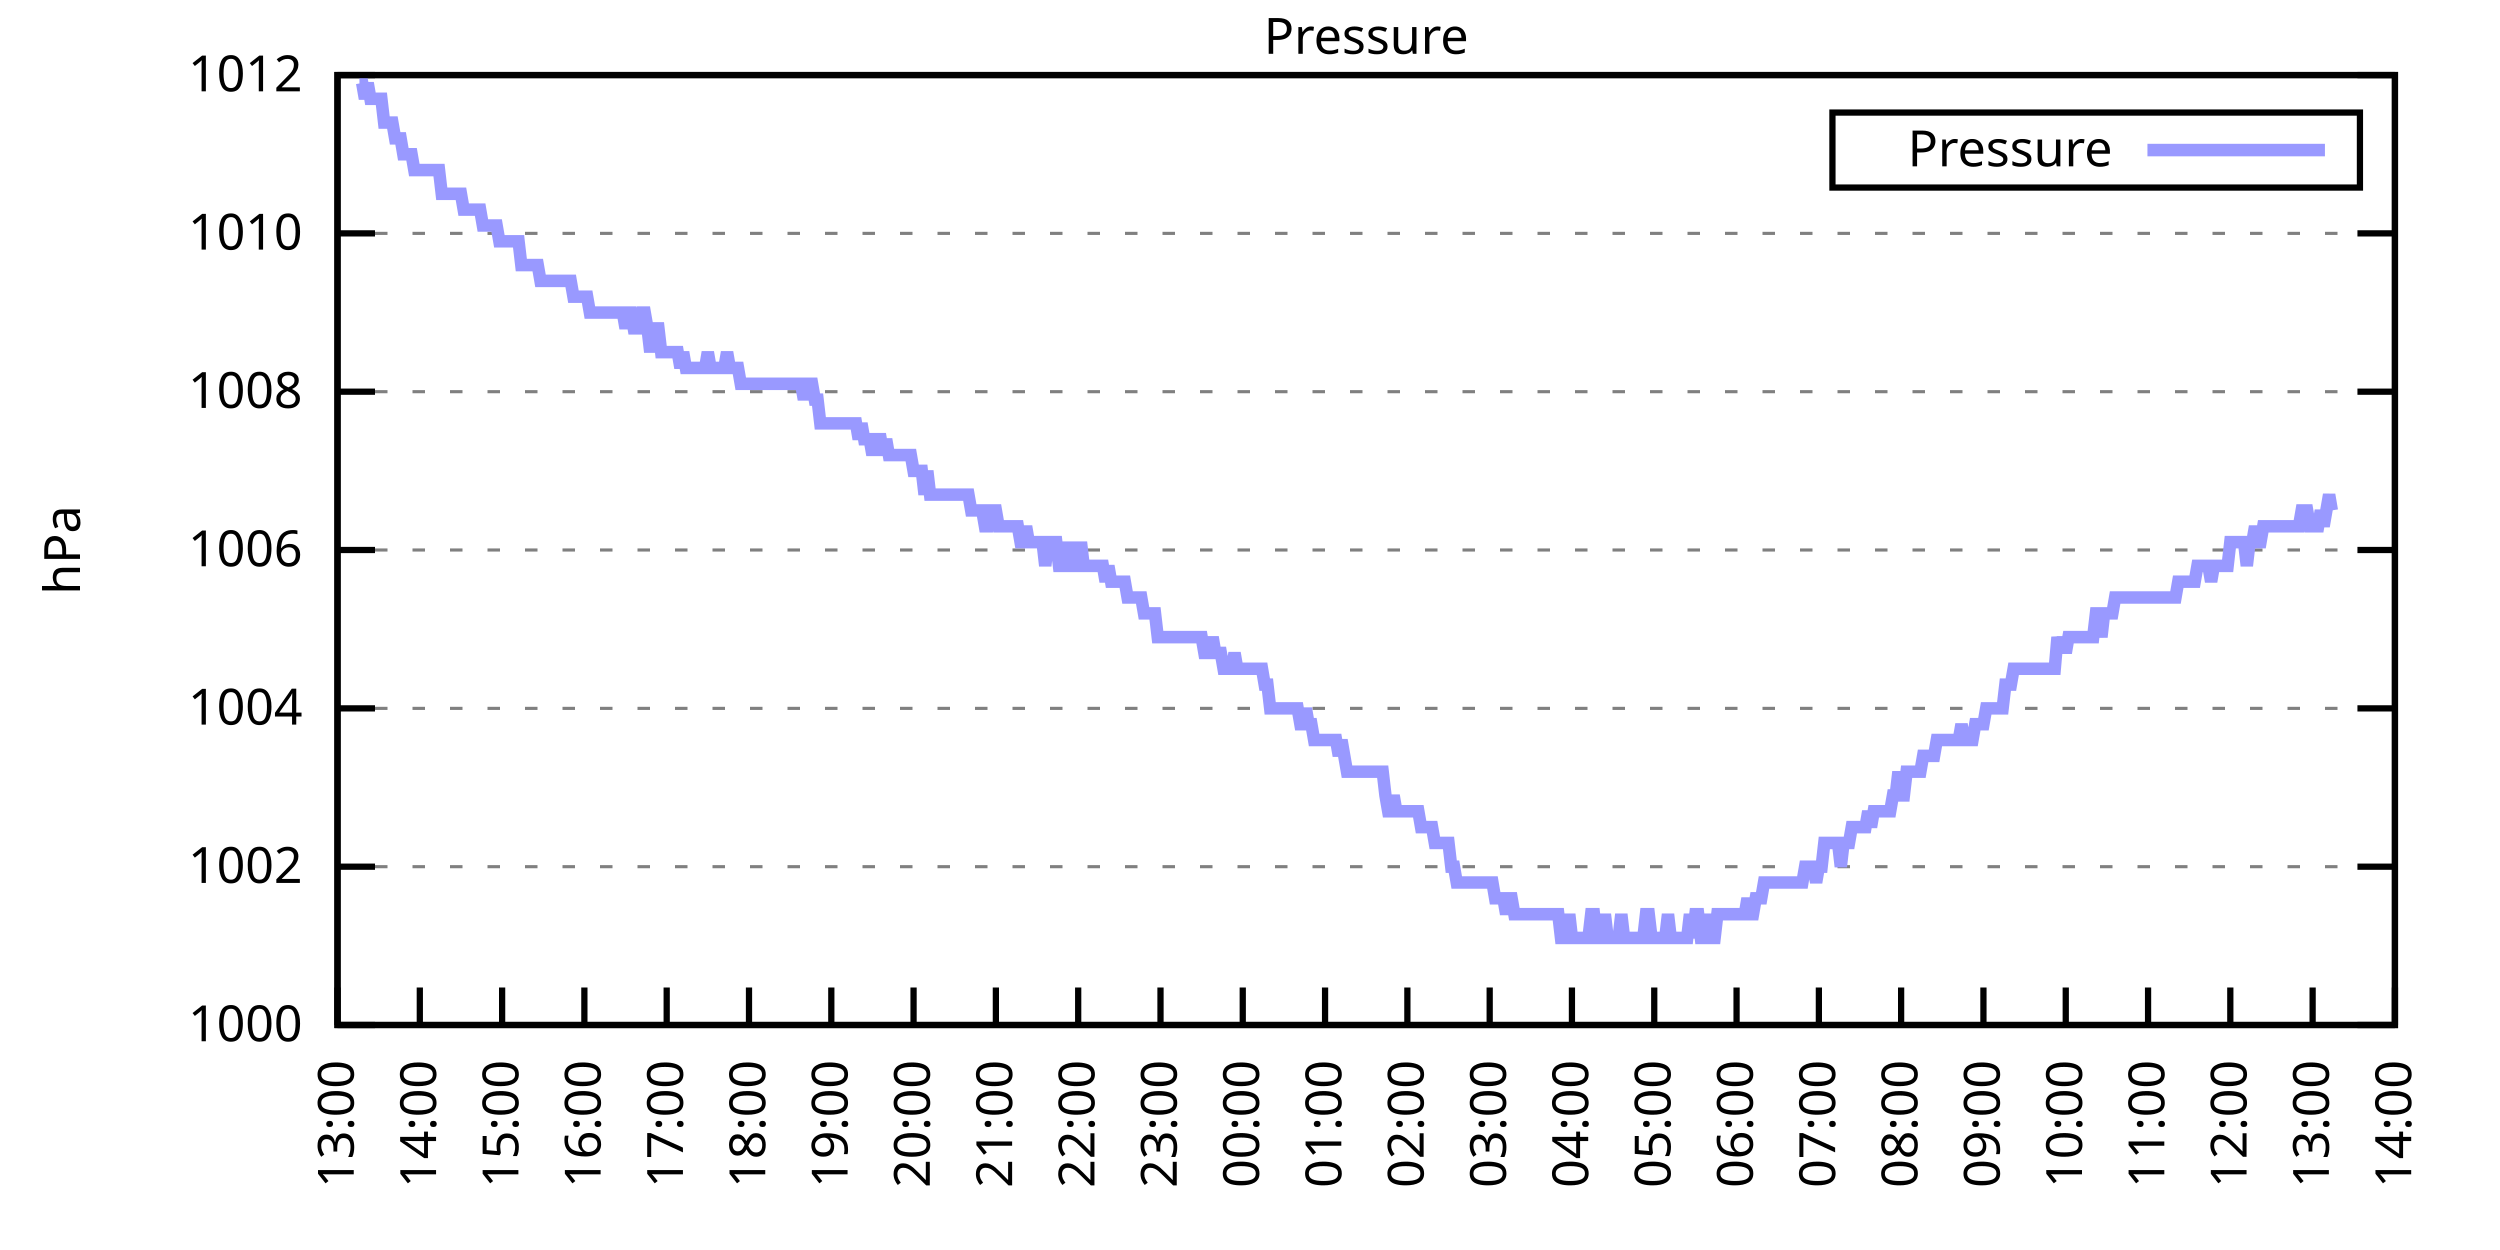
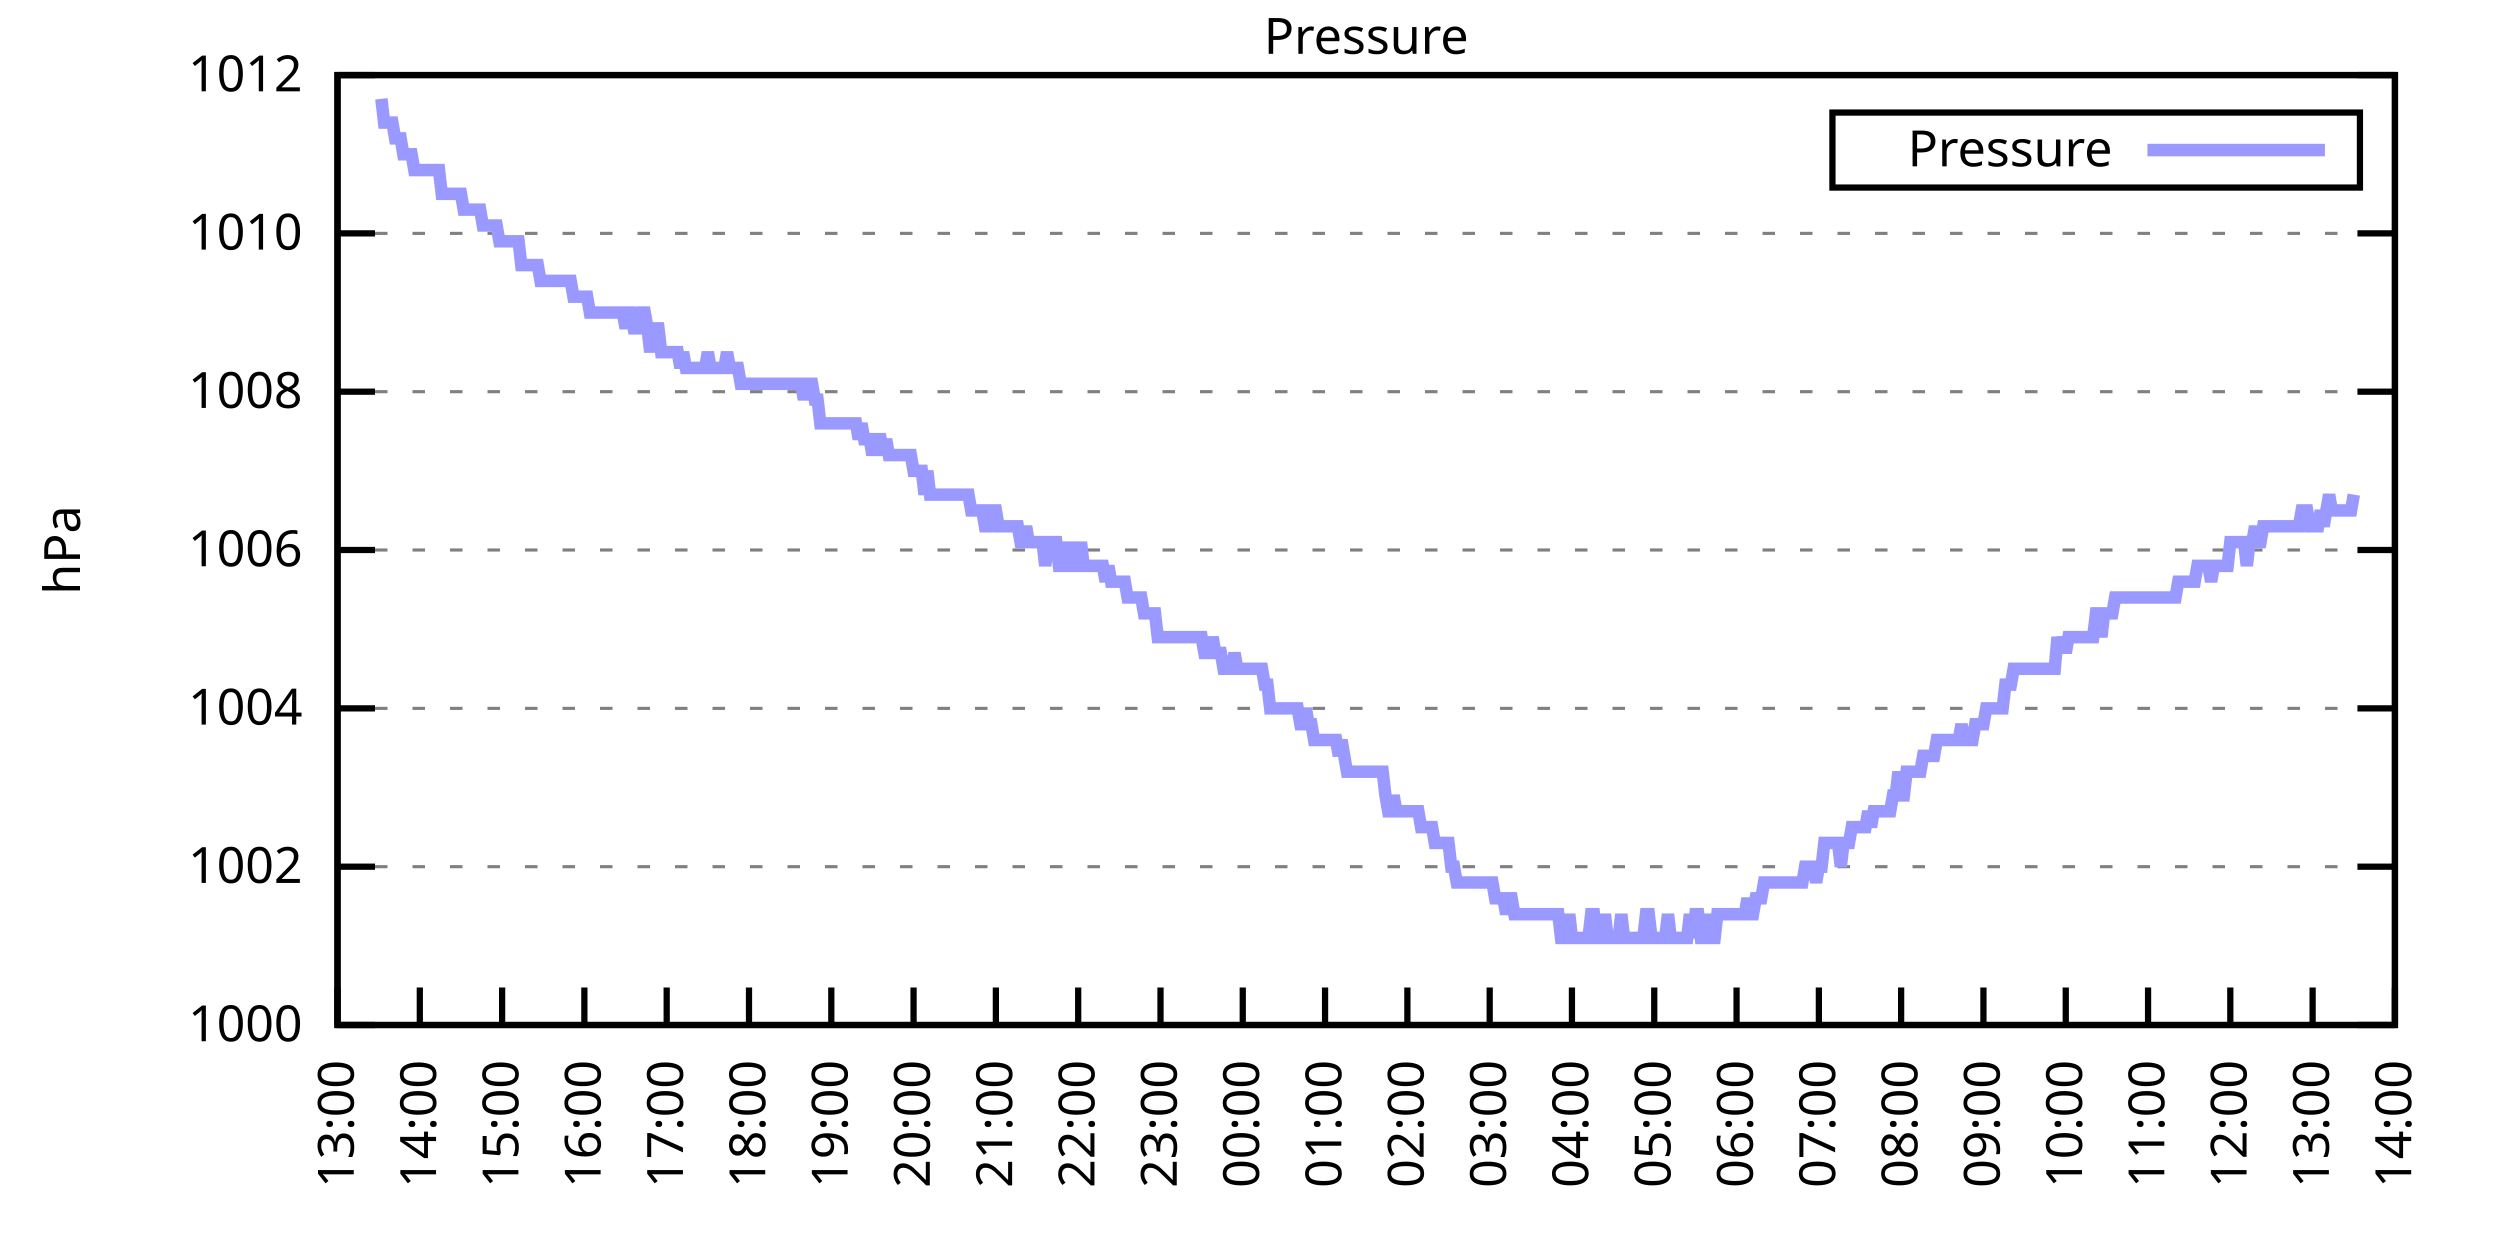
<svg xmlns="http://www.w3.org/2000/svg" xmlns:xlink="http://www.w3.org/1999/xlink" width="400" height="200" viewBox="0 0 400 200">
  <g id="gnuplot_canvas">
    <rect x="0" y="0" width="400" height="200" fill="none" />
    <defs>
      <circle id="gpDot" r="0.5" stroke-width="0.5" stroke="currentColor" />
      <path id="gpPt0" stroke-width="0.333" stroke="currentColor" d="M-1,0 h2 M0,-1 v2" />
      <path id="gpPt1" stroke-width="0.333" stroke="currentColor" d="M-1,-1 L1,1 M1,-1 L-1,1" />
      <path id="gpPt2" stroke-width="0.333" stroke="currentColor" d="M-1,0 L1,0 M0,-1 L0,1 M-1,-1 L1,1 M-1,1 L1,-1" />
      <rect id="gpPt3" stroke-width="0.333" stroke="currentColor" x="-1" y="-1" width="2" height="2" />
      <rect id="gpPt4" stroke-width="0.333" stroke="currentColor" fill="currentColor" x="-1" y="-1" width="2" height="2" />
      <circle id="gpPt5" stroke-width="0.333" stroke="currentColor" cx="0" cy="0" r="1" />
      <use xlink:href="#gpPt5" id="gpPt6" fill="currentColor" stroke="none" />
      <path id="gpPt7" stroke-width="0.333" stroke="currentColor" d="M0,-1.33 L-1.33,0.67 L1.33,0.67 z" />
      <use xlink:href="#gpPt7" id="gpPt8" fill="currentColor" stroke="none" />
      <use xlink:href="#gpPt7" id="gpPt9" stroke="currentColor" transform="rotate(180)" />
      <use xlink:href="#gpPt9" id="gpPt10" fill="currentColor" stroke="none" />
      <use xlink:href="#gpPt3" id="gpPt11" stroke="currentColor" transform="rotate(45)" />
      <use xlink:href="#gpPt11" id="gpPt12" fill="currentColor" stroke="none" />
      <path id="gpPt13" stroke-width="0.333" stroke="currentColor" d="M0,1.330 L1.265,0.411 L0.782,-1.067 L-0.782,-1.076 L-1.265,0.411 z" />
      <use xlink:href="#gpPt13" id="gpPt14" fill="currentColor" stroke="none" />
      <filter id="textbox" filterUnits="objectBoundingBox" x="0" y="0" height="1" width="1">
        <feFlood flood-color="white" flood-opacity="1" result="bgnd" />
        <feComposite in="SourceGraphic" in2="bgnd" operator="atop" />
      </filter>
      <filter id="greybox" filterUnits="objectBoundingBox" x="0" y="0" height="1" width="1">
        <feFlood flood-color="lightgrey" flood-opacity="1" result="grey" />
        <feComposite in="SourceGraphic" in2="grey" operator="atop" />
      </filter>
    </defs>
    <g fill="none" color="white" stroke="currentColor" stroke-width="1.00" stroke-linecap="butt" stroke-linejoin="miter">
</g>
    <g fill="none" color="black" stroke="currentColor" stroke-width="1.00" stroke-linecap="butt" stroke-linejoin="miter">
      <g stroke="none" shape-rendering="crispEdges">
        <polygon fill="rgb(255, 255, 255)" points="54.00,164.00 383.18,164.00 383.18,12.02 54.00,12.02 " />
      </g>
    </g>
    <g fill="none" color="black" stroke="currentColor" stroke-width="1.00" stroke-linecap="butt" stroke-linejoin="miter">
</g>
    <g fill="none" color="black" stroke="black" stroke-width="0.50" stroke-linecap="butt" stroke-linejoin="miter">
</g>
    <g fill="none" color="gray" stroke="currentColor" stroke-width="0.50" stroke-linecap="butt" stroke-linejoin="miter">
      <path stroke="gray" stroke-dasharray="2,4" class="gridline" d="M54.00,164.00 L383.19,164.00  " />
    </g>
    <g fill="none" color="gray" stroke="gray" stroke-width="1.00" stroke-linecap="butt" stroke-linejoin="miter">
</g>
    <g fill="none" color="black" stroke="currentColor" stroke-width="1.00" stroke-linecap="butt" stroke-linejoin="miter">
      <path stroke="black" d="M54.00,164.00 L60.00,164.00 M383.19,164.00 L377.19,164.00  " />
      <g transform="translate(48.40,166.60)" stroke="none" fill="black" font-family="Sans" font-size="8.00" text-anchor="end">
        <text>
          <tspan font-family="Sans"> 1000</tspan>
        </text>
      </g>
    </g>
    <g fill="none" color="black" stroke="currentColor" stroke-width="1.00" stroke-linecap="butt" stroke-linejoin="miter">
</g>
    <g fill="none" color="black" stroke="black" stroke-width="0.50" stroke-linecap="butt" stroke-linejoin="miter">
</g>
    <g fill="none" color="gray" stroke="currentColor" stroke-width="0.50" stroke-linecap="butt" stroke-linejoin="miter">
      <path stroke="gray" stroke-dasharray="2,4" class="gridline" d="M54.00,138.67 L383.19,138.67  " />
    </g>
    <g fill="none" color="gray" stroke="gray" stroke-width="1.00" stroke-linecap="butt" stroke-linejoin="miter">
</g>
    <g fill="none" color="black" stroke="currentColor" stroke-width="1.00" stroke-linecap="butt" stroke-linejoin="miter">
      <path stroke="black" d="M54.00,138.67 L60.00,138.67 M383.19,138.67 L377.19,138.67  " />
      <g transform="translate(48.40,141.27)" stroke="none" fill="black" font-family="Sans" font-size="8.00" text-anchor="end">
        <text>
          <tspan font-family="Sans"> 1002</tspan>
        </text>
      </g>
    </g>
    <g fill="none" color="black" stroke="currentColor" stroke-width="1.00" stroke-linecap="butt" stroke-linejoin="miter">
</g>
    <g fill="none" color="black" stroke="black" stroke-width="0.50" stroke-linecap="butt" stroke-linejoin="miter">
</g>
    <g fill="none" color="gray" stroke="currentColor" stroke-width="0.50" stroke-linecap="butt" stroke-linejoin="miter">
      <path stroke="gray" stroke-dasharray="2,4" class="gridline" d="M54.00,113.34 L383.19,113.34  " />
    </g>
    <g fill="none" color="gray" stroke="gray" stroke-width="1.00" stroke-linecap="butt" stroke-linejoin="miter">
</g>
    <g fill="none" color="black" stroke="currentColor" stroke-width="1.00" stroke-linecap="butt" stroke-linejoin="miter">
      <path stroke="black" d="M54.00,113.34 L60.00,113.34 M383.19,113.34 L377.19,113.34  " />
      <g transform="translate(48.40,115.94)" stroke="none" fill="black" font-family="Sans" font-size="8.00" text-anchor="end">
        <text>
          <tspan font-family="Sans"> 1004</tspan>
        </text>
      </g>
    </g>
    <g fill="none" color="black" stroke="currentColor" stroke-width="1.00" stroke-linecap="butt" stroke-linejoin="miter">
</g>
    <g fill="none" color="black" stroke="black" stroke-width="0.50" stroke-linecap="butt" stroke-linejoin="miter">
</g>
    <g fill="none" color="gray" stroke="currentColor" stroke-width="0.50" stroke-linecap="butt" stroke-linejoin="miter">
      <path stroke="gray" stroke-dasharray="2,4" class="gridline" d="M54.00,88.00 L383.19,88.00  " />
    </g>
    <g fill="none" color="gray" stroke="gray" stroke-width="1.00" stroke-linecap="butt" stroke-linejoin="miter">
</g>
    <g fill="none" color="black" stroke="currentColor" stroke-width="1.00" stroke-linecap="butt" stroke-linejoin="miter">
      <path stroke="black" d="M54.00,88.00 L60.00,88.00 M383.19,88.00 L377.19,88.00  " />
      <g transform="translate(48.40,90.60)" stroke="none" fill="black" font-family="Sans" font-size="8.00" text-anchor="end">
        <text>
          <tspan font-family="Sans"> 1006</tspan>
        </text>
      </g>
    </g>
    <g fill="none" color="black" stroke="currentColor" stroke-width="1.00" stroke-linecap="butt" stroke-linejoin="miter">
</g>
    <g fill="none" color="black" stroke="black" stroke-width="0.50" stroke-linecap="butt" stroke-linejoin="miter">
</g>
    <g fill="none" color="gray" stroke="currentColor" stroke-width="0.50" stroke-linecap="butt" stroke-linejoin="miter">
      <path stroke="gray" stroke-dasharray="2,4" class="gridline" d="M54.00,62.67 L383.19,62.67  " />
    </g>
    <g fill="none" color="gray" stroke="gray" stroke-width="1.00" stroke-linecap="butt" stroke-linejoin="miter">
</g>
    <g fill="none" color="black" stroke="currentColor" stroke-width="1.00" stroke-linecap="butt" stroke-linejoin="miter">
      <path stroke="black" d="M54.00,62.67 L60.00,62.67 M383.19,62.67 L377.19,62.67  " />
      <g transform="translate(48.40,65.27)" stroke="none" fill="black" font-family="Sans" font-size="8.00" text-anchor="end">
        <text>
          <tspan font-family="Sans"> 1008</tspan>
        </text>
      </g>
    </g>
    <g fill="none" color="black" stroke="currentColor" stroke-width="1.00" stroke-linecap="butt" stroke-linejoin="miter">
</g>
    <g fill="none" color="black" stroke="black" stroke-width="0.50" stroke-linecap="butt" stroke-linejoin="miter">
</g>
    <g fill="none" color="gray" stroke="currentColor" stroke-width="0.50" stroke-linecap="butt" stroke-linejoin="miter">
      <path stroke="gray" stroke-dasharray="2,4" class="gridline" d="M54.00,37.34 L383.19,37.34  " />
    </g>
    <g fill="none" color="gray" stroke="gray" stroke-width="1.00" stroke-linecap="butt" stroke-linejoin="miter">
</g>
    <g fill="none" color="black" stroke="currentColor" stroke-width="1.00" stroke-linecap="butt" stroke-linejoin="miter">
      <path stroke="black" d="M54.00,37.34 L60.00,37.34 M383.19,37.34 L377.19,37.34  " />
      <g transform="translate(48.40,39.94)" stroke="none" fill="black" font-family="Sans" font-size="8.00" text-anchor="end">
        <text>
          <tspan font-family="Sans"> 1010</tspan>
        </text>
      </g>
    </g>
    <g fill="none" color="black" stroke="currentColor" stroke-width="1.00" stroke-linecap="butt" stroke-linejoin="miter">
</g>
    <g fill="none" color="black" stroke="black" stroke-width="0.50" stroke-linecap="butt" stroke-linejoin="miter">
</g>
    <g fill="none" color="gray" stroke="currentColor" stroke-width="0.50" stroke-linecap="butt" stroke-linejoin="miter">
      <path stroke="gray" stroke-dasharray="2,4" class="gridline" d="M54.00,12.01 L383.19,12.01  " />
    </g>
    <g fill="none" color="gray" stroke="gray" stroke-width="1.00" stroke-linecap="butt" stroke-linejoin="miter">
</g>
    <g fill="none" color="black" stroke="currentColor" stroke-width="1.00" stroke-linecap="butt" stroke-linejoin="miter">
      <path stroke="black" d="M54.00,12.01 L60.00,12.01 M383.19,12.01 L377.19,12.01  " />
      <g transform="translate(48.40,14.61)" stroke="none" fill="black" font-family="Sans" font-size="8.00" text-anchor="end">
        <text>
          <tspan font-family="Sans"> 1012</tspan>
        </text>
      </g>
    </g>
    <g fill="none" color="black" stroke="currentColor" stroke-width="1.00" stroke-linecap="butt" stroke-linejoin="miter">
      <path stroke="black" d="M54.00,164.00 L54.00,158.00  " />
      <g transform="translate(56.60,169.60) rotate(270.00)" stroke="none" fill="black" font-family="Sans" font-size="8.00" text-anchor="end">
        <text>
          <tspan font-family="Sans">13:00</tspan>
        </text>
      </g>
    </g>
    <g fill="none" color="black" stroke="currentColor" stroke-width="1.00" stroke-linecap="butt" stroke-linejoin="miter">
      <path stroke="black" d="M67.17,164.00 L67.17,158.00  " />
      <g transform="translate(69.77,169.60) rotate(270.00)" stroke="none" fill="black" font-family="Sans" font-size="8.00" text-anchor="end">
        <text>
          <tspan font-family="Sans">14:00</tspan>
        </text>
      </g>
    </g>
    <g fill="none" color="black" stroke="currentColor" stroke-width="1.00" stroke-linecap="butt" stroke-linejoin="miter">
      <path stroke="black" d="M80.34,164.00 L80.34,158.00  " />
      <g transform="translate(82.94,169.60) rotate(270.00)" stroke="none" fill="black" font-family="Sans" font-size="8.00" text-anchor="end">
        <text>
          <tspan font-family="Sans">15:00</tspan>
        </text>
      </g>
    </g>
    <g fill="none" color="black" stroke="currentColor" stroke-width="1.00" stroke-linecap="butt" stroke-linejoin="miter">
      <path stroke="black" d="M93.50,164.00 L93.50,158.00  " />
      <g transform="translate(96.10,169.60) rotate(270.00)" stroke="none" fill="black" font-family="Sans" font-size="8.00" text-anchor="end">
        <text>
          <tspan font-family="Sans">16:00</tspan>
        </text>
      </g>
    </g>
    <g fill="none" color="black" stroke="currentColor" stroke-width="1.00" stroke-linecap="butt" stroke-linejoin="miter">
      <path stroke="black" d="M106.67,164.00 L106.67,158.00  " />
      <g transform="translate(109.27,169.60) rotate(270.00)" stroke="none" fill="black" font-family="Sans" font-size="8.00" text-anchor="end">
        <text>
          <tspan font-family="Sans">17:00</tspan>
        </text>
      </g>
    </g>
    <g fill="none" color="black" stroke="currentColor" stroke-width="1.00" stroke-linecap="butt" stroke-linejoin="miter">
      <path stroke="black" d="M119.84,164.00 L119.84,158.00  " />
      <g transform="translate(122.44,169.60) rotate(270.00)" stroke="none" fill="black" font-family="Sans" font-size="8.00" text-anchor="end">
        <text>
          <tspan font-family="Sans">18:00</tspan>
        </text>
      </g>
    </g>
    <g fill="none" color="black" stroke="currentColor" stroke-width="1.00" stroke-linecap="butt" stroke-linejoin="miter">
      <path stroke="black" d="M133.01,164.00 L133.01,158.00  " />
      <g transform="translate(135.61,169.60) rotate(270.00)" stroke="none" fill="black" font-family="Sans" font-size="8.00" text-anchor="end">
        <text>
          <tspan font-family="Sans">19:00</tspan>
        </text>
      </g>
    </g>
    <g fill="none" color="black" stroke="currentColor" stroke-width="1.00" stroke-linecap="butt" stroke-linejoin="miter">
      <path stroke="black" d="M146.17,164.00 L146.17,158.00  " />
      <g transform="translate(148.77,169.60) rotate(270.00)" stroke="none" fill="black" font-family="Sans" font-size="8.00" text-anchor="end">
        <text>
          <tspan font-family="Sans">20:00</tspan>
        </text>
      </g>
    </g>
    <g fill="none" color="black" stroke="currentColor" stroke-width="1.00" stroke-linecap="butt" stroke-linejoin="miter">
      <path stroke="black" d="M159.34,164.00 L159.34,158.00  " />
      <g transform="translate(161.94,169.60) rotate(270.00)" stroke="none" fill="black" font-family="Sans" font-size="8.00" text-anchor="end">
        <text>
          <tspan font-family="Sans">21:00</tspan>
        </text>
      </g>
    </g>
    <g fill="none" color="black" stroke="currentColor" stroke-width="1.00" stroke-linecap="butt" stroke-linejoin="miter">
      <path stroke="black" d="M172.51,164.00 L172.51,158.00  " />
      <g transform="translate(175.11,169.60) rotate(270.00)" stroke="none" fill="black" font-family="Sans" font-size="8.00" text-anchor="end">
        <text>
          <tspan font-family="Sans">22:00</tspan>
        </text>
      </g>
    </g>
    <g fill="none" color="black" stroke="currentColor" stroke-width="1.00" stroke-linecap="butt" stroke-linejoin="miter">
      <path stroke="black" d="M185.68,164.00 L185.68,158.00  " />
      <g transform="translate(188.28,169.60) rotate(270.00)" stroke="none" fill="black" font-family="Sans" font-size="8.00" text-anchor="end">
        <text>
          <tspan font-family="Sans">23:00</tspan>
        </text>
      </g>
    </g>
    <g fill="none" color="black" stroke="currentColor" stroke-width="1.00" stroke-linecap="butt" stroke-linejoin="miter">
      <path stroke="black" d="M198.84,164.00 L198.84,158.00  " />
      <g transform="translate(201.44,169.60) rotate(270.00)" stroke="none" fill="black" font-family="Sans" font-size="8.00" text-anchor="end">
        <text>
          <tspan font-family="Sans">00:00</tspan>
        </text>
      </g>
    </g>
    <g fill="none" color="black" stroke="currentColor" stroke-width="1.00" stroke-linecap="butt" stroke-linejoin="miter">
      <path stroke="black" d="M212.01,164.00 L212.01,158.00  " />
      <g transform="translate(214.61,169.60) rotate(270.00)" stroke="none" fill="black" font-family="Sans" font-size="8.00" text-anchor="end">
        <text>
          <tspan font-family="Sans">01:00</tspan>
        </text>
      </g>
    </g>
    <g fill="none" color="black" stroke="currentColor" stroke-width="1.00" stroke-linecap="butt" stroke-linejoin="miter">
      <path stroke="black" d="M225.18,164.00 L225.18,158.00  " />
      <g transform="translate(227.78,169.60) rotate(270.00)" stroke="none" fill="black" font-family="Sans" font-size="8.00" text-anchor="end">
        <text>
          <tspan font-family="Sans">02:00</tspan>
        </text>
      </g>
    </g>
    <g fill="none" color="black" stroke="currentColor" stroke-width="1.00" stroke-linecap="butt" stroke-linejoin="miter">
      <path stroke="black" d="M238.35,164.00 L238.35,158.00  " />
      <g transform="translate(240.95,169.60) rotate(270.00)" stroke="none" fill="black" font-family="Sans" font-size="8.00" text-anchor="end">
        <text>
          <tspan font-family="Sans">03:00</tspan>
        </text>
      </g>
    </g>
    <g fill="none" color="black" stroke="currentColor" stroke-width="1.00" stroke-linecap="butt" stroke-linejoin="miter">
      <path stroke="black" d="M251.51,164.00 L251.51,158.00  " />
      <g transform="translate(254.11,169.60) rotate(270.00)" stroke="none" fill="black" font-family="Sans" font-size="8.00" text-anchor="end">
        <text>
          <tspan font-family="Sans">04:00</tspan>
        </text>
      </g>
    </g>
    <g fill="none" color="black" stroke="currentColor" stroke-width="1.00" stroke-linecap="butt" stroke-linejoin="miter">
      <path stroke="black" d="M264.68,164.00 L264.68,158.00  " />
      <g transform="translate(267.28,169.60) rotate(270.00)" stroke="none" fill="black" font-family="Sans" font-size="8.00" text-anchor="end">
        <text>
          <tspan font-family="Sans">05:00</tspan>
        </text>
      </g>
    </g>
    <g fill="none" color="black" stroke="currentColor" stroke-width="1.00" stroke-linecap="butt" stroke-linejoin="miter">
      <path stroke="black" d="M277.85,164.00 L277.85,158.00  " />
      <g transform="translate(280.45,169.60) rotate(270.00)" stroke="none" fill="black" font-family="Sans" font-size="8.00" text-anchor="end">
        <text>
          <tspan font-family="Sans">06:00</tspan>
        </text>
      </g>
    </g>
    <g fill="none" color="black" stroke="currentColor" stroke-width="1.00" stroke-linecap="butt" stroke-linejoin="miter">
      <path stroke="black" d="M291.02,164.00 L291.02,158.00  " />
      <g transform="translate(293.62,169.60) rotate(270.00)" stroke="none" fill="black" font-family="Sans" font-size="8.00" text-anchor="end">
        <text>
          <tspan font-family="Sans">07:00</tspan>
        </text>
      </g>
    </g>
    <g fill="none" color="black" stroke="currentColor" stroke-width="1.00" stroke-linecap="butt" stroke-linejoin="miter">
      <path stroke="black" d="M304.18,164.00 L304.18,158.00  " />
      <g transform="translate(306.78,169.60) rotate(270.00)" stroke="none" fill="black" font-family="Sans" font-size="8.00" text-anchor="end">
        <text>
          <tspan font-family="Sans">08:00</tspan>
        </text>
      </g>
    </g>
    <g fill="none" color="black" stroke="currentColor" stroke-width="1.00" stroke-linecap="butt" stroke-linejoin="miter">
      <path stroke="black" d="M317.35,164.00 L317.35,158.00  " />
      <g transform="translate(319.95,169.60) rotate(270.00)" stroke="none" fill="black" font-family="Sans" font-size="8.00" text-anchor="end">
        <text>
          <tspan font-family="Sans">09:00</tspan>
        </text>
      </g>
    </g>
    <g fill="none" color="black" stroke="currentColor" stroke-width="1.00" stroke-linecap="butt" stroke-linejoin="miter">
      <path stroke="black" d="M330.52,164.00 L330.52,158.00  " />
      <g transform="translate(333.12,169.60) rotate(270.00)" stroke="none" fill="black" font-family="Sans" font-size="8.00" text-anchor="end">
        <text>
          <tspan font-family="Sans">10:00</tspan>
        </text>
      </g>
    </g>
    <g fill="none" color="black" stroke="currentColor" stroke-width="1.00" stroke-linecap="butt" stroke-linejoin="miter">
      <path stroke="black" d="M343.69,164.00 L343.69,158.00  " />
      <g transform="translate(346.29,169.60) rotate(270.00)" stroke="none" fill="black" font-family="Sans" font-size="8.00" text-anchor="end">
        <text>
          <tspan font-family="Sans">11:00</tspan>
        </text>
      </g>
    </g>
    <g fill="none" color="black" stroke="currentColor" stroke-width="1.00" stroke-linecap="butt" stroke-linejoin="miter">
      <path stroke="black" d="M356.85,164.00 L356.85,158.00  " />
      <g transform="translate(359.45,169.60) rotate(270.00)" stroke="none" fill="black" font-family="Sans" font-size="8.00" text-anchor="end">
        <text>
          <tspan font-family="Sans">12:00</tspan>
        </text>
      </g>
    </g>
    <g fill="none" color="black" stroke="currentColor" stroke-width="1.00" stroke-linecap="butt" stroke-linejoin="miter">
      <path stroke="black" d="M370.02,164.00 L370.02,158.00  " />
      <g transform="translate(372.62,169.60) rotate(270.00)" stroke="none" fill="black" font-family="Sans" font-size="8.00" text-anchor="end">
        <text>
          <tspan font-family="Sans">13:00</tspan>
        </text>
      </g>
    </g>
    <g fill="none" color="black" stroke="currentColor" stroke-width="1.00" stroke-linecap="butt" stroke-linejoin="miter">
      <path stroke="black" d="M383.19,164.00 L383.19,158.00  " />
      <g transform="translate(385.79,169.60) rotate(270.00)" stroke="none" fill="black" font-family="Sans" font-size="8.00" text-anchor="end">
        <text>
          <tspan font-family="Sans">14:00</tspan>
        </text>
      </g>
    </g>
    <g fill="none" color="black" stroke="currentColor" stroke-width="1.00" stroke-linecap="butt" stroke-linejoin="miter">
</g>
    <g fill="none" color="black" stroke="currentColor" stroke-width="1.00" stroke-linecap="butt" stroke-linejoin="miter">
      <path stroke="black" d="M54.00,12.01 L54.00,164.00 L383.19,164.00 L383.19,12.01 L54.00,12.01 Z  " />
    </g>
    <g fill="none" color="black" stroke="currentColor" stroke-width="1.00" stroke-linecap="butt" stroke-linejoin="miter">
</g>
    <g fill="none" color="black" stroke="currentColor" stroke-width="1.00" stroke-linecap="butt" stroke-linejoin="miter">
      <path stroke="black" d="M293.19,30.01 L293.19,18.01 L377.59,18.01 L377.59,30.01 L293.19,30.01 Z  " />
    </g>
    <g id="Pressure_plot_1">
      <g fill="none" color="white" stroke="black" stroke-width="2.00" stroke-linecap="butt" stroke-linejoin="miter">
</g>
      <g fill="none" color="black" stroke="currentColor" stroke-width="2.00" stroke-linecap="butt" stroke-linejoin="miter">
        <g transform="translate(337.99,26.61)" stroke="none" fill="black" font-family="Sans" font-size="8.00" text-anchor="end">
          <text>
            <tspan font-family="Sans">Pressure</tspan>
          </text>
        </g>
      </g>
      <g fill="none" color="black" stroke="currentColor" stroke-width="2.00" stroke-linecap="butt" stroke-linejoin="miter">
-         <path stroke="rgb(153, 153, 255)" d="M343.59,24.01 L371.99,24.01 M57.51,13.28 L57.95,13.28 L58.39,15.81 L58.83,13.28 L59.27,15.81 L59.71,15.81   L60.14,15.81 L60.58,15.81 L61.02,15.81 L61.46,19.61 L61.90,19.61 L62.34,19.61 L62.78,19.61 L63.22,22.14   L63.66,22.14 L64.10,22.14 L64.53,24.68 L64.97,24.68 L65.41,24.68 L65.85,24.68 L66.29,27.21 L66.73,27.21   L67.17,27.21 L67.61,27.21 L68.05,27.21 L68.48,27.21 L68.92,27.21 L69.36,27.21 L69.80,27.21 L70.24,27.21   L70.68,31.01 L71.12,31.01 L71.56,31.01 L72.00,31.01 L72.43,31.01 L72.87,31.01 L73.31,31.01 L73.75,31.01   L74.19,33.54 L74.63,33.54 L75.07,33.54 L75.51,33.54 L75.95,33.54 L76.38,33.54 L76.82,33.54 L77.26,36.08   L77.70,36.08 L78.14,36.08 L78.58,36.08 L79.02,36.08 L79.46,36.08 L79.90,38.61 L80.34,38.61 L80.77,38.61   L81.21,38.61 L81.65,38.61 L82.09,38.61 L82.53,38.61 L82.97,38.61 L83.41,42.41 L83.85,42.41 L84.29,42.41   L84.72,42.41 L85.16,42.41 L85.60,42.41 L86.04,42.41 L86.48,44.94 L86.92,44.94 L87.36,44.94 L87.80,44.94   L88.24,44.94 L88.67,44.94 L89.11,44.94 L89.55,44.94 L89.99,44.94 L90.43,44.94 L90.87,44.94 L91.31,44.94   L91.75,47.47 L92.19,47.47 L92.62,47.47 L93.06,47.47 L93.50,47.47 L93.94,47.47 L94.38,50.01 L94.82,50.01   L95.26,50.01 L95.70,50.01 L96.14,50.01 L96.58,50.01 L97.01,50.01 L97.45,50.01 L97.89,50.01 L98.33,50.01   L98.77,50.01 L99.21,50.01 L99.65,50.01 L100.09,52.54 L100.53,50.01 L100.96,50.01 L101.40,52.54 L101.84,52.54   L102.28,52.54 L102.72,50.01 L103.16,50.01 L103.60,52.54 L104.04,56.34 L104.48,52.54 L104.91,52.54 L105.35,52.54   L105.79,56.34 L106.23,56.34 L106.67,56.34 L107.11,56.34 L107.55,56.34 L107.99,56.34 L108.43,56.34 L108.87,58.87   L109.30,56.34 L109.74,58.87 L110.18,58.87 L110.62,58.87 L111.06,58.87 L111.50,58.87 L111.94,58.87 L112.38,58.87   L112.82,58.87 L113.25,56.34 L113.69,58.87 L114.13,58.87 L114.57,58.87 L115.01,58.87 L115.45,58.87 L115.89,58.87   L116.33,56.34 L116.77,58.87 L117.20,58.87 L117.64,58.87 L118.08,58.87 L118.52,61.41 L118.96,61.41 L119.40,61.41   L119.84,61.41 L120.28,61.41 L120.72,61.41 L121.15,61.41 L121.59,61.41 L122.03,61.41 L122.47,61.41 L122.91,61.41   L123.35,61.41 L123.79,61.41 L124.23,61.41 L124.67,61.41 L125.11,61.41 L125.54,61.41 L125.98,61.41 L126.42,61.41   L126.86,61.41 L127.30,61.41 L127.74,61.41 L128.18,61.41 L128.62,63.94 L129.06,61.41 L129.49,61.41 L129.93,61.41   L130.37,63.94 L130.81,63.94 L131.25,67.74 L131.69,67.74 L132.13,67.74 L132.57,67.74 L133.01,67.74 L133.44,67.74   L133.88,67.74 L134.32,67.74 L134.76,67.74 L135.20,67.74 L135.64,67.74 L136.08,67.74 L136.52,67.74 L136.96,67.74   L137.39,70.27 L137.83,67.74 L138.27,70.27 L138.71,70.27 L139.15,70.27 L139.59,72.81 L140.03,70.27 L140.47,70.27   L140.91,70.27 L141.35,72.81 L141.78,70.27 L142.22,72.81 L142.66,72.81 L143.10,72.81 L143.54,72.81 L143.98,72.81   L144.42,72.81 L144.86,72.81 L145.30,72.81 L145.73,72.81 L146.17,75.34 L146.61,75.34 L147.05,75.34 L147.49,75.34   L147.93,79.14 L148.37,75.34 L148.81,79.14 L149.25,79.14 L149.68,79.14 L150.12,79.14 L150.56,79.14 L151.00,79.14   L151.44,79.14 L151.88,79.14 L152.32,79.14 L152.76,79.14 L153.20,79.14 L153.63,79.14 L154.07,79.14 L154.51,79.14   L154.95,79.14 L155.39,81.67 L155.83,81.67 L156.27,81.67 L156.71,81.67 L157.15,81.67 L157.59,84.21 L158.02,84.21   L158.46,81.67 L158.90,81.67 L159.34,81.67 L159.78,84.21 L160.22,84.21 L160.66,84.21 L161.10,84.21 L161.54,84.21   L161.97,84.21 L162.41,84.21 L162.85,84.21 L163.29,86.74 L163.73,86.74 L164.17,84.21 L164.61,86.74 L165.05,86.74   L165.49,86.74 L165.92,86.74 L166.36,86.74 L166.80,86.74 L167.24,90.54 L167.68,86.74 L168.12,86.74 L168.56,86.74   L169.00,86.74 L169.44,90.54 L169.87,90.54 L170.31,86.74 L170.75,90.54 L171.19,90.54 L171.63,90.54 L172.07,86.74   L172.51,90.54 L172.95,86.74 L173.39,90.54 L173.83,90.54 L174.26,90.54 L174.70,90.54 L175.14,90.54 L175.58,90.54   L176.02,90.54 L176.46,90.54 L176.90,93.07 L177.34,90.54 L177.78,93.07 L178.21,93.07 L178.65,93.07 L179.09,93.07   L179.53,93.07 L179.97,93.07 L180.41,95.60 L180.85,95.60 L181.29,95.60 L181.73,95.60 L182.16,95.60 L182.60,95.60   L183.04,98.14 L183.48,98.14 L183.92,98.14 L184.36,98.14 L184.80,98.14 L185.24,101.94 L185.68,101.94 L186.11,101.94   L186.55,101.94 L186.99,101.94 L187.43,101.94 L187.87,101.94 L188.31,101.94 L188.75,101.94 L189.19,101.94 L189.63,101.94   L190.07,101.94 L190.50,101.94 L190.94,101.94 L191.38,101.94 L191.82,101.94 L192.26,101.94 L192.70,104.47 L193.14,104.47   L193.58,104.47 L194.02,101.94 L194.45,104.47 L194.89,104.47 L195.33,104.47 L195.77,107.00 L196.21,107.00 L196.65,107.00   L197.09,107.00 L197.53,104.47 L197.97,107.00 L198.40,107.00 L198.84,107.00 L199.28,107.00 L199.72,107.00 L200.16,107.00   L200.60,107.00 L201.04,107.00 L201.48,107.00 L201.92,107.00 L202.35,109.54 L202.79,109.54 L203.23,113.34 L203.67,113.34   L204.11,113.34 L204.55,113.34 L204.99,113.34 L205.43,113.34 L205.87,113.34 L206.31,113.34 L206.74,113.34 L207.18,113.34   L207.62,113.34 L208.06,115.87 L208.50,115.87 L208.94,113.34 L209.38,115.87 L209.82,115.87 L210.26,118.40 L210.69,118.40   L211.13,118.40 L211.57,118.40 L212.01,118.40 L212.45,118.40 L212.89,118.40 L213.33,118.40 L213.77,118.40 L214.21,120.94   L214.64,118.40 L215.08,120.94 L215.52,123.47 L215.96,123.47 L216.40,123.47 L216.84,123.47 L217.28,123.47 L217.72,123.47   L218.16,123.47 L218.60,123.47 L219.03,123.47 L219.47,123.47 L219.91,123.47 L220.35,123.47 L220.79,123.47 L221.23,123.47   L221.67,127.27 L222.11,129.80 L222.55,129.80 L222.98,127.27 L223.42,129.80 L223.86,129.80 L224.30,129.80 L224.74,129.80   L225.18,129.80 L225.62,129.80 L226.06,129.80 L226.50,129.80 L226.93,129.80 L227.37,132.34 L227.81,132.34 L228.25,132.34   L228.69,132.34 L229.13,132.34 L229.57,134.87 L230.01,134.87 L230.45,134.87 L230.88,134.87 L231.32,134.87 L231.76,134.87   L232.20,138.67 L232.64,138.67 L233.08,141.20 L233.52,141.20 L233.96,141.20 L234.40,141.20 L234.84,141.20 L235.27,141.20   L235.71,141.20 L236.15,141.20 L236.59,141.20 L237.03,141.20 L237.47,141.20 L237.91,141.20 L238.35,141.20 L238.79,141.20   L239.22,143.73 L239.66,143.73 L240.10,143.73 L240.54,143.73 L240.98,146.27 L241.42,143.73 L241.86,143.73 L242.30,146.27   L242.74,146.27 L243.17,146.27 L243.61,146.27 L244.05,146.27 L244.49,146.27 L244.93,146.27 L245.37,146.27 L245.81,146.27   L246.25,146.27 L246.69,146.27 L247.12,146.27 L247.56,146.27 L248.00,146.27 L248.44,146.27 L248.88,146.27 L249.32,146.27   L249.76,150.07 L250.20,150.07 L250.64,150.07 L251.08,146.27 L251.51,150.07 L251.95,150.07 L252.39,150.07 L252.83,150.07   L253.27,150.07 L253.71,150.07 L254.15,150.07 L254.59,146.27 L255.03,146.27 L255.46,150.07 L255.90,150.07 L256.34,150.07   L256.78,146.27 L257.22,150.07 L257.66,150.07 L258.10,150.07 L258.54,150.07 L258.98,150.07 L259.41,146.27 L259.85,150.07   L260.29,150.07 L260.73,150.07 L261.17,150.07 L261.61,150.07 L262.05,150.07 L262.49,150.07 L262.93,150.07 L263.36,146.27   L263.80,146.27 L264.24,150.07 L264.68,150.07 L265.12,150.07 L265.56,150.07 L266.00,150.07 L266.44,150.07 L266.88,146.27   L267.32,150.07 L267.75,150.07 L268.19,150.07 L268.63,150.07 L269.07,150.07 L269.51,150.07 L269.95,150.07 L270.39,146.27   L270.83,150.07 L271.27,146.27 L271.70,146.27 L272.14,150.07 L272.58,150.07 L273.02,150.07 L273.46,146.27 L273.90,150.07   L274.34,150.07 L274.78,146.27 L275.22,146.27 L275.65,146.27 L276.09,146.27 L276.53,146.27 L276.97,146.27 L277.41,146.27   L277.85,146.27 L278.29,146.27 L278.73,146.27 L279.17,146.27 L279.60,143.73 L280.04,146.27 L280.48,146.27 L280.92,143.73   L281.36,143.73 L281.80,143.73 L282.24,141.20 L282.68,141.20 L283.12,141.20 L283.56,141.20 L283.99,141.20 L284.43,141.20   L284.87,141.20 L285.31,141.20 L285.75,141.20 L286.19,141.20 L286.63,141.20 L287.07,141.20 L287.51,141.20 L287.94,141.20   L288.38,141.20 L288.82,138.67 L289.26,138.67 L289.70,138.67 L290.14,138.67 L290.58,141.20 L291.02,138.67 L291.46,138.67   L291.89,134.87 L292.33,134.87 L292.77,134.87 L293.21,134.87 L293.65,134.87 L294.09,134.87 L294.53,138.67 L294.97,134.87   L295.41,134.87 L295.84,134.87 L296.28,132.34 L296.72,132.34 L297.16,132.34 L297.60,132.34 L298.04,132.34 L298.48,132.34   L298.92,129.80 L299.36,132.34 L299.80,129.80 L300.23,129.80 L300.67,129.80 L301.11,129.80 L301.55,129.80 L301.99,129.80   L302.43,129.80 L302.87,127.27 L303.31,127.27 L303.75,123.47 L304.18,127.27 L304.62,127.27 L305.06,123.47 L305.50,123.47   L305.94,123.47 L306.38,123.47 L306.82,123.47 L307.26,123.47 L307.70,120.94 L308.13,120.94 L308.57,120.94 L309.01,120.94   L309.45,120.94 L309.89,118.40 L310.33,118.40 L310.77,118.40 L311.21,118.40 L311.65,118.40 L312.08,118.40 L312.52,118.40   L312.96,118.40 L313.40,118.40 L313.84,115.87 L314.28,118.40 L314.72,118.40 L315.16,118.40 L315.60,118.40 L316.04,115.87   L316.47,115.87 L316.91,115.87 L317.35,115.87 L317.79,113.34 L318.23,113.34 L318.67,113.34 L319.11,113.34 L319.55,113.34   L319.99,113.34 L320.42,113.34 L320.86,109.54 L321.30,109.54 L321.74,109.54 L322.18,107.00 L322.62,107.00 L323.06,107.00   L323.50,107.00 L323.94,107.00 L324.37,107.00 L324.81,107.00 L325.25,107.00 L325.69,107.00 L326.13,107.00 L326.57,107.00   L327.01,107.00 L327.45,107.00 L327.89,107.00 L328.33,107.00 L328.76,107.00 L329.20,101.94 L329.64,104.47 L330.08,101.94   L330.52,104.47 L330.96,101.94 L331.40,101.94 L331.84,101.94 L332.28,101.94 L332.71,101.94 L333.15,101.94 L333.59,101.94   L334.03,101.94 L334.47,101.94 L334.91,101.94 L335.35,98.14 L335.79,98.14 L336.23,101.94 L336.66,98.14 L337.10,98.14   L337.54,98.14 L337.98,98.14 L338.42,95.60 L338.86,95.60 L339.30,95.60 L339.74,95.60 L340.18,95.60 L340.61,95.60   L341.05,95.60 L341.49,95.60 L341.93,95.60 L342.37,95.60 L342.81,95.60 L343.25,95.60 L343.69,95.60 L344.13,95.60   L344.57,95.60 L345.00,95.60 L345.44,95.60 L345.88,95.60 L346.32,95.60 L346.76,95.60 L347.20,95.60 L347.64,95.60   L348.08,95.60 L348.52,93.07 L348.95,93.07 L349.39,93.07 L349.83,93.07 L350.27,93.07 L350.71,93.07 L351.15,93.07   L351.59,90.54 L352.03,90.54 L352.47,90.54 L352.90,90.54 L353.34,90.54 L353.78,93.07 L354.22,90.54 L354.66,90.54   L355.10,90.54 L355.54,90.54 L355.98,90.54 L356.42,90.54 L356.85,86.74 L357.29,86.74 L357.73,86.74 L358.17,86.74   L358.61,86.74 L359.05,86.74 L359.49,90.54 L359.93,86.74 L360.37,86.74 L360.81,84.21 L361.24,86.74 L361.68,86.74   L362.12,84.21 L362.56,84.21 L363.00,84.21 L363.44,84.21 L363.88,84.21 L364.32,84.21 L364.76,84.21 L365.19,84.21   L365.63,84.21 L366.07,84.21 L366.51,84.21 L366.95,84.21 L367.39,84.21 L367.83,84.21 L368.27,81.67 L368.71,81.67   L369.14,81.67 L369.58,84.21 L370.02,84.21 L370.46,84.21 L370.90,84.21 L371.34,81.67 L371.78,84.21 L372.22,81.67   L372.66,79.14 L373.09,81.67  " />
+         <path stroke="rgb(153, 153, 255)" d="M343.59,24.01 L371.99,24.01 M61.02,15.81 L61.46,19.61 L61.90,19.61 L62.34,19.61 L62.78,19.61 L63.22,22.14   L63.66,22.14 L64.10,22.14 L64.53,24.68 L64.97,24.68 L65.41,24.68 L65.85,24.68 L66.29,27.21 L66.73,27.21   L67.17,27.21 L67.61,27.21 L68.05,27.21 L68.48,27.21 L68.92,27.21 L69.36,27.21 L69.80,27.21 L70.24,27.21   L70.68,31.01 L71.12,31.01 L71.56,31.01 L72.00,31.01 L72.43,31.01 L72.87,31.01 L73.31,31.01 L73.75,31.01   L74.19,33.54 L74.63,33.54 L75.07,33.54 L75.51,33.54 L75.95,33.54 L76.38,33.54 L76.82,33.54 L77.26,36.08   L77.70,36.08 L78.14,36.08 L78.58,36.08 L79.02,36.08 L79.46,36.08 L79.90,38.61 L80.34,38.61 L80.77,38.61   L81.21,38.61 L81.65,38.61 L82.09,38.61 L82.53,38.61 L82.97,38.61 L83.41,42.41 L83.85,42.41 L84.29,42.41   L84.72,42.41 L85.16,42.41 L85.60,42.41 L86.04,42.41 L86.48,44.94 L86.92,44.94 L87.36,44.94 L87.80,44.94   L88.24,44.94 L88.67,44.94 L89.11,44.94 L89.55,44.94 L89.99,44.94 L90.43,44.94 L90.87,44.94 L91.31,44.94   L91.75,47.47 L92.19,47.47 L92.62,47.47 L93.06,47.47 L93.50,47.47 L93.94,47.47 L94.38,50.01 L94.82,50.01   L95.26,50.01 L95.70,50.01 L96.14,50.01 L96.58,50.01 L97.01,50.01 L97.45,50.01 L97.89,50.01 L98.33,50.01   L98.77,50.01 L99.21,50.01 L99.65,50.01 L100.09,52.54 L100.53,50.01 L100.96,50.01 L101.40,52.54 L101.84,52.54   L102.28,52.54 L102.72,50.01 L103.16,50.01 L103.60,52.54 L104.04,56.34 L104.48,52.54 L104.91,52.54 L105.35,52.54   L105.79,56.34 L106.23,56.34 L106.67,56.34 L107.11,56.34 L107.55,56.34 L107.99,56.34 L108.43,56.34 L108.87,58.87   L109.30,56.34 L109.74,58.87 L110.18,58.87 L110.62,58.87 L111.06,58.87 L111.50,58.87 L111.94,58.87 L112.38,58.87   L112.82,58.87 L113.25,56.34 L113.69,58.87 L114.13,58.87 L114.57,58.87 L115.01,58.87 L115.45,58.87 L115.89,58.87   L116.33,56.34 L116.77,58.87 L117.20,58.87 L117.64,58.87 L118.08,58.87 L118.52,61.41 L118.96,61.41 L119.40,61.41   L119.84,61.41 L120.28,61.41 L120.72,61.41 L121.15,61.41 L121.59,61.41 L122.03,61.41 L122.47,61.41 L122.91,61.41   L123.35,61.41 L123.79,61.41 L124.23,61.41 L124.67,61.41 L125.11,61.41 L125.54,61.41 L125.98,61.41 L126.42,61.41   L126.86,61.41 L127.30,61.41 L127.74,61.41 L128.18,61.41 L128.62,63.94 L129.06,61.41 L129.49,61.41 L129.93,61.41   L130.37,63.94 L130.81,63.94 L131.25,67.74 L131.69,67.74 L132.13,67.74 L132.57,67.74 L133.01,67.74 L133.44,67.74   L133.88,67.74 L134.32,67.74 L134.76,67.74 L135.20,67.74 L135.64,67.74 L136.08,67.74 L136.52,67.74 L136.96,67.74   L137.39,70.27 L137.83,67.74 L138.27,70.27 L138.71,70.27 L139.15,70.27 L139.59,72.81 L140.03,70.27 L140.47,70.27   L140.91,70.27 L141.35,72.81 L141.78,70.27 L142.22,72.81 L142.66,72.81 L143.10,72.81 L143.54,72.81 L143.98,72.81   L144.42,72.81 L144.86,72.81 L145.30,72.81 L145.73,72.81 L146.17,75.34 L146.61,75.34 L147.05,75.34 L147.49,75.34   L147.93,79.14 L148.37,75.34 L148.81,79.14 L149.25,79.14 L149.68,79.14 L150.12,79.14 L150.56,79.14 L151.00,79.14   L151.44,79.14 L151.88,79.14 L152.32,79.14 L152.76,79.14 L153.20,79.14 L153.63,79.14 L154.07,79.14 L154.51,79.14   L154.95,79.14 L155.39,81.67 L155.83,81.67 L156.27,81.67 L156.71,81.67 L157.15,81.67 L157.59,84.21 L158.02,84.21   L158.46,81.67 L158.90,81.67 L159.34,81.67 L159.78,84.21 L160.22,84.21 L160.66,84.21 L161.10,84.21 L161.54,84.21   L161.97,84.21 L162.41,84.21 L162.85,84.21 L163.29,86.74 L163.73,86.74 L164.17,84.21 L164.61,86.74 L165.05,86.74   L165.49,86.74 L165.92,86.74 L166.36,86.74 L166.80,86.74 L167.24,90.54 L167.68,86.74 L168.12,86.74 L168.56,86.74   L169.00,86.74 L169.44,90.54 L169.87,90.54 L170.31,86.74 L170.75,90.54 L171.19,90.54 L171.63,90.54 L172.07,86.74   L172.51,90.54 L172.95,86.74 L173.39,90.54 L173.83,90.54 L174.26,90.54 L174.70,90.54 L175.14,90.54 L175.58,90.54   L176.02,90.54 L176.46,90.54 L176.90,93.07 L177.34,90.54 L177.78,93.07 L178.21,93.07 L178.65,93.07 L179.09,93.07   L179.53,93.07 L179.97,93.07 L180.41,95.60 L180.85,95.60 L181.29,95.60 L181.73,95.60 L182.16,95.60 L182.60,95.60   L183.04,98.14 L183.48,98.14 L183.92,98.14 L184.36,98.14 L184.80,98.14 L185.24,101.94 L185.68,101.94 L186.11,101.94   L186.55,101.94 L186.99,101.94 L187.43,101.94 L187.87,101.94 L188.31,101.94 L188.75,101.94 L189.19,101.94 L189.63,101.94   L190.07,101.94 L190.50,101.94 L190.94,101.94 L191.38,101.94 L191.82,101.94 L192.26,101.94 L192.70,104.47 L193.14,104.47   L193.58,104.47 L194.02,101.94 L194.45,104.47 L194.89,104.47 L195.33,104.47 L195.77,107.00 L196.21,107.00 L196.65,107.00   L197.09,107.00 L197.53,104.47 L197.97,107.00 L198.40,107.00 L198.84,107.00 L199.28,107.00 L199.72,107.00 L200.16,107.00   L200.60,107.00 L201.04,107.00 L201.48,107.00 L201.92,107.00 L202.35,109.54 L202.79,109.54 L203.23,113.34 L203.67,113.34   L204.11,113.34 L204.55,113.34 L204.99,113.34 L205.43,113.34 L205.87,113.34 L206.31,113.34 L206.74,113.34 L207.18,113.34   L207.62,113.34 L208.06,115.87 L208.50,115.87 L208.94,113.34 L209.38,115.87 L209.82,115.87 L210.26,118.40 L210.69,118.40   L211.13,118.40 L211.57,118.40 L212.01,118.40 L212.45,118.40 L212.89,118.40 L213.33,118.40 L213.77,118.40 L214.21,120.94   L214.64,118.40 L215.08,120.94 L215.52,123.47 L215.96,123.47 L216.40,123.47 L216.84,123.47 L217.28,123.47 L217.72,123.47   L218.16,123.47 L218.60,123.47 L219.03,123.47 L219.47,123.47 L219.91,123.47 L220.35,123.47 L220.79,123.47 L221.23,123.47   L221.67,127.27 L222.11,129.80 L222.55,129.80 L222.98,127.27 L223.42,129.80 L223.86,129.80 L224.30,129.80 L224.74,129.80   L225.18,129.80 L225.62,129.80 L226.06,129.80 L226.50,129.80 L226.93,129.80 L227.37,132.34 L227.81,132.34 L228.25,132.34   L228.69,132.34 L229.13,132.34 L229.57,134.87 L230.01,134.87 L230.45,134.87 L230.88,134.87 L231.32,134.87 L231.76,134.87   L232.20,138.67 L232.64,138.67 L233.08,141.20 L233.52,141.20 L233.96,141.20 L234.40,141.20 L234.84,141.20 L235.27,141.20   L235.71,141.20 L236.15,141.20 L236.59,141.20 L237.03,141.20 L237.47,141.20 L237.91,141.20 L238.35,141.20 L238.79,141.20   L239.22,143.73 L239.66,143.73 L240.10,143.73 L240.54,143.73 L240.98,146.27 L241.42,143.73 L241.86,143.73 L242.30,146.27   L242.74,146.27 L243.17,146.27 L243.61,146.27 L244.05,146.27 L244.49,146.27 L244.93,146.27 L245.37,146.27 L245.81,146.27   L246.25,146.27 L246.69,146.27 L247.12,146.27 L247.56,146.27 L248.00,146.27 L248.44,146.27 L248.88,146.27 L249.32,146.27   L249.76,150.07 L250.20,150.07 L250.64,150.07 L251.08,146.27 L251.51,150.07 L251.95,150.07 L252.39,150.07 L252.83,150.07   L253.27,150.07 L253.71,150.07 L254.15,150.07 L254.59,146.27 L255.03,146.27 L255.46,150.07 L255.90,150.07 L256.34,150.07   L256.78,146.27 L257.22,150.07 L257.66,150.07 L258.10,150.07 L258.54,150.07 L258.98,150.07 L259.41,146.27 L259.85,150.07   L260.29,150.07 L260.73,150.07 L261.17,150.07 L261.61,150.07 L262.05,150.07 L262.49,150.07 L262.93,150.07 L263.36,146.27   L263.80,146.27 L264.24,150.07 L264.68,150.07 L265.12,150.07 L265.56,150.07 L266.00,150.07 L266.44,150.07 L266.88,146.27   L267.32,150.07 L267.75,150.07 L268.19,150.07 L268.63,150.07 L269.07,150.07 L269.51,150.07 L269.95,150.07 L270.39,146.27   L270.83,150.07 L271.27,146.27 L271.70,146.27 L272.14,150.07 L272.58,150.07 L273.02,150.07 L273.46,146.27 L273.90,150.07   L274.34,150.07 L274.78,146.27 L275.22,146.27 L275.65,146.27 L276.09,146.27 L276.53,146.27 L276.97,146.27 L277.41,146.27   L277.85,146.27 L278.29,146.27 L278.73,146.27 L279.17,146.27 L279.60,143.73 L280.04,146.27 L280.48,146.27 L280.92,143.73   L281.36,143.73 L281.80,143.73 L282.24,141.20 L282.68,141.20 L283.12,141.20 L283.56,141.20 L283.99,141.20 L284.43,141.20   L284.87,141.20 L285.31,141.20 L285.75,141.20 L286.19,141.20 L286.63,141.20 L287.07,141.20 L287.51,141.20 L287.94,141.20   L288.38,141.20 L288.82,138.67 L289.26,138.67 L289.70,138.67 L290.14,138.67 L290.58,141.20 L291.02,138.67 L291.46,138.67   L291.89,134.87 L292.33,134.87 L292.77,134.87 L293.21,134.87 L293.65,134.87 L294.09,134.87 L294.53,138.67 L294.97,134.87   L295.41,134.87 L295.84,134.87 L296.28,132.34 L296.72,132.34 L297.16,132.34 L297.60,132.34 L298.04,132.34 L298.48,132.34   L298.92,129.80 L299.36,132.34 L299.80,129.80 L300.23,129.80 L300.67,129.80 L301.11,129.80 L301.55,129.80 L301.99,129.80   L302.43,129.80 L302.87,127.27 L303.31,127.27 L303.75,123.47 L304.18,127.27 L304.62,127.27 L305.06,123.47 L305.50,123.47   L305.94,123.47 L306.38,123.47 L306.82,123.47 L307.26,123.47 L307.70,120.94 L308.13,120.94 L308.57,120.94 L309.01,120.94   L309.45,120.94 L309.89,118.40 L310.33,118.40 L310.77,118.40 L311.21,118.40 L311.65,118.40 L312.08,118.40 L312.52,118.40   L312.96,118.40 L313.40,118.40 L313.84,115.87 L314.28,118.40 L314.72,118.40 L315.16,118.40 L315.60,118.40 L316.04,115.87   L316.47,115.87 L316.91,115.87 L317.35,115.87 L317.79,113.34 L318.23,113.34 L318.67,113.34 L319.11,113.34 L319.55,113.34   L319.99,113.34 L320.42,113.34 L320.86,109.54 L321.30,109.54 L321.74,109.54 L322.18,107.00 L322.62,107.00 L323.06,107.00   L323.50,107.00 L323.94,107.00 L324.37,107.00 L324.81,107.00 L325.25,107.00 L325.69,107.00 L326.13,107.00 L326.57,107.00   L327.01,107.00 L327.45,107.00 L327.89,107.00 L328.33,107.00 L328.76,107.00 L329.20,101.94 L329.64,104.47 L330.08,101.94   L330.52,104.47 L330.96,101.94 L331.40,101.94 L331.84,101.94 L332.28,101.94 L332.71,101.94 L333.15,101.94 L333.59,101.94   L334.03,101.94 L334.47,101.94 L334.91,101.94 L335.35,98.14 L335.79,98.14 L336.23,101.94 L336.66,98.14 L337.10,98.14   L337.54,98.14 L337.98,98.14 L338.42,95.60 L338.86,95.60 L339.30,95.60 L339.74,95.60 L340.18,95.60 L340.61,95.60   L341.05,95.60 L341.49,95.60 L341.93,95.60 L342.37,95.60 L342.81,95.60 L343.25,95.60 L343.69,95.60 L344.13,95.60   L344.57,95.60 L345.00,95.60 L345.44,95.60 L345.88,95.60 L346.32,95.60 L346.76,95.60 L347.20,95.60 L347.64,95.60   L348.08,95.60 L348.52,93.07 L348.95,93.07 L349.39,93.07 L349.83,93.07 L350.27,93.07 L350.71,93.07 L351.15,93.07   L351.59,90.54 L352.03,90.54 L352.47,90.54 L352.90,90.54 L353.34,90.54 L353.78,93.07 L354.22,90.54 L354.66,90.54   L355.10,90.54 L355.54,90.54 L355.98,90.54 L356.42,90.54 L356.85,86.74 L357.29,86.74 L357.73,86.74 L358.17,86.74   L358.61,86.74 L359.05,86.74 L359.49,90.54 L359.93,86.74 L360.37,86.74 L360.81,84.21 L361.24,86.74 L361.68,86.74   L362.12,84.21 L362.56,84.21 L363.00,84.21 L363.44,84.21 L363.88,84.21 L364.32,84.21 L364.76,84.21 L365.19,84.21   L365.63,84.21 L366.07,84.21 L366.51,84.21 L366.95,84.21 L367.39,84.21 L367.83,84.21 L368.27,81.67 L368.71,81.67   L369.14,81.67 L369.58,84.21 L370.02,84.21 L370.46,84.21 L370.90,84.21 L371.34,81.67 L371.78,84.21 L372.22,81.67   L372.66,79.14 L373.09,81.67 L373.53,81.67 L373.97,81.67 L374.41,81.67 L374.85,81.67 L375.29,81.67 L375.73,81.67   L376.17,81.67 L376.61,79.14  " />
      </g>
    </g>
    <g fill="none" color="black" stroke="currentColor" stroke-width="2.00" stroke-linecap="butt" stroke-linejoin="miter">
</g>
    <g fill="none" color="black" stroke="black" stroke-width="1.00" stroke-linecap="butt" stroke-linejoin="miter">
</g>
    <g fill="none" color="black" stroke="currentColor" stroke-width="1.00" stroke-linecap="butt" stroke-linejoin="miter">
      <path stroke="black" d="M54.00,12.01 L54.00,164.00 L383.19,164.00 L383.19,12.01 L54.00,12.01 Z  " />
      <g transform="translate(12.80,88.01) rotate(270.00)" stroke="none" fill="black" font-family="Sans" font-size="8.00" text-anchor="middle">
        <text>
          <tspan font-family="Sans">hPa</tspan>
        </text>
      </g>
    </g>
    <g fill="none" color="black" stroke="currentColor" stroke-width="1.00" stroke-linecap="butt" stroke-linejoin="miter">
</g>
    <g fill="none" color="black" stroke="currentColor" stroke-width="1.00" stroke-linecap="butt" stroke-linejoin="miter">
      <g transform="translate(218.59,8.61)" stroke="none" fill="black" font-family="Sans" font-size="8.00" text-anchor="middle">
        <text>
          <tspan font-family="Sans">Pressure</tspan>
        </text>
      </g>
    </g>
    <g fill="none" color="black" stroke="currentColor" stroke-width="1.00" stroke-linecap="butt" stroke-linejoin="miter">
</g>
  </g>
</svg>
